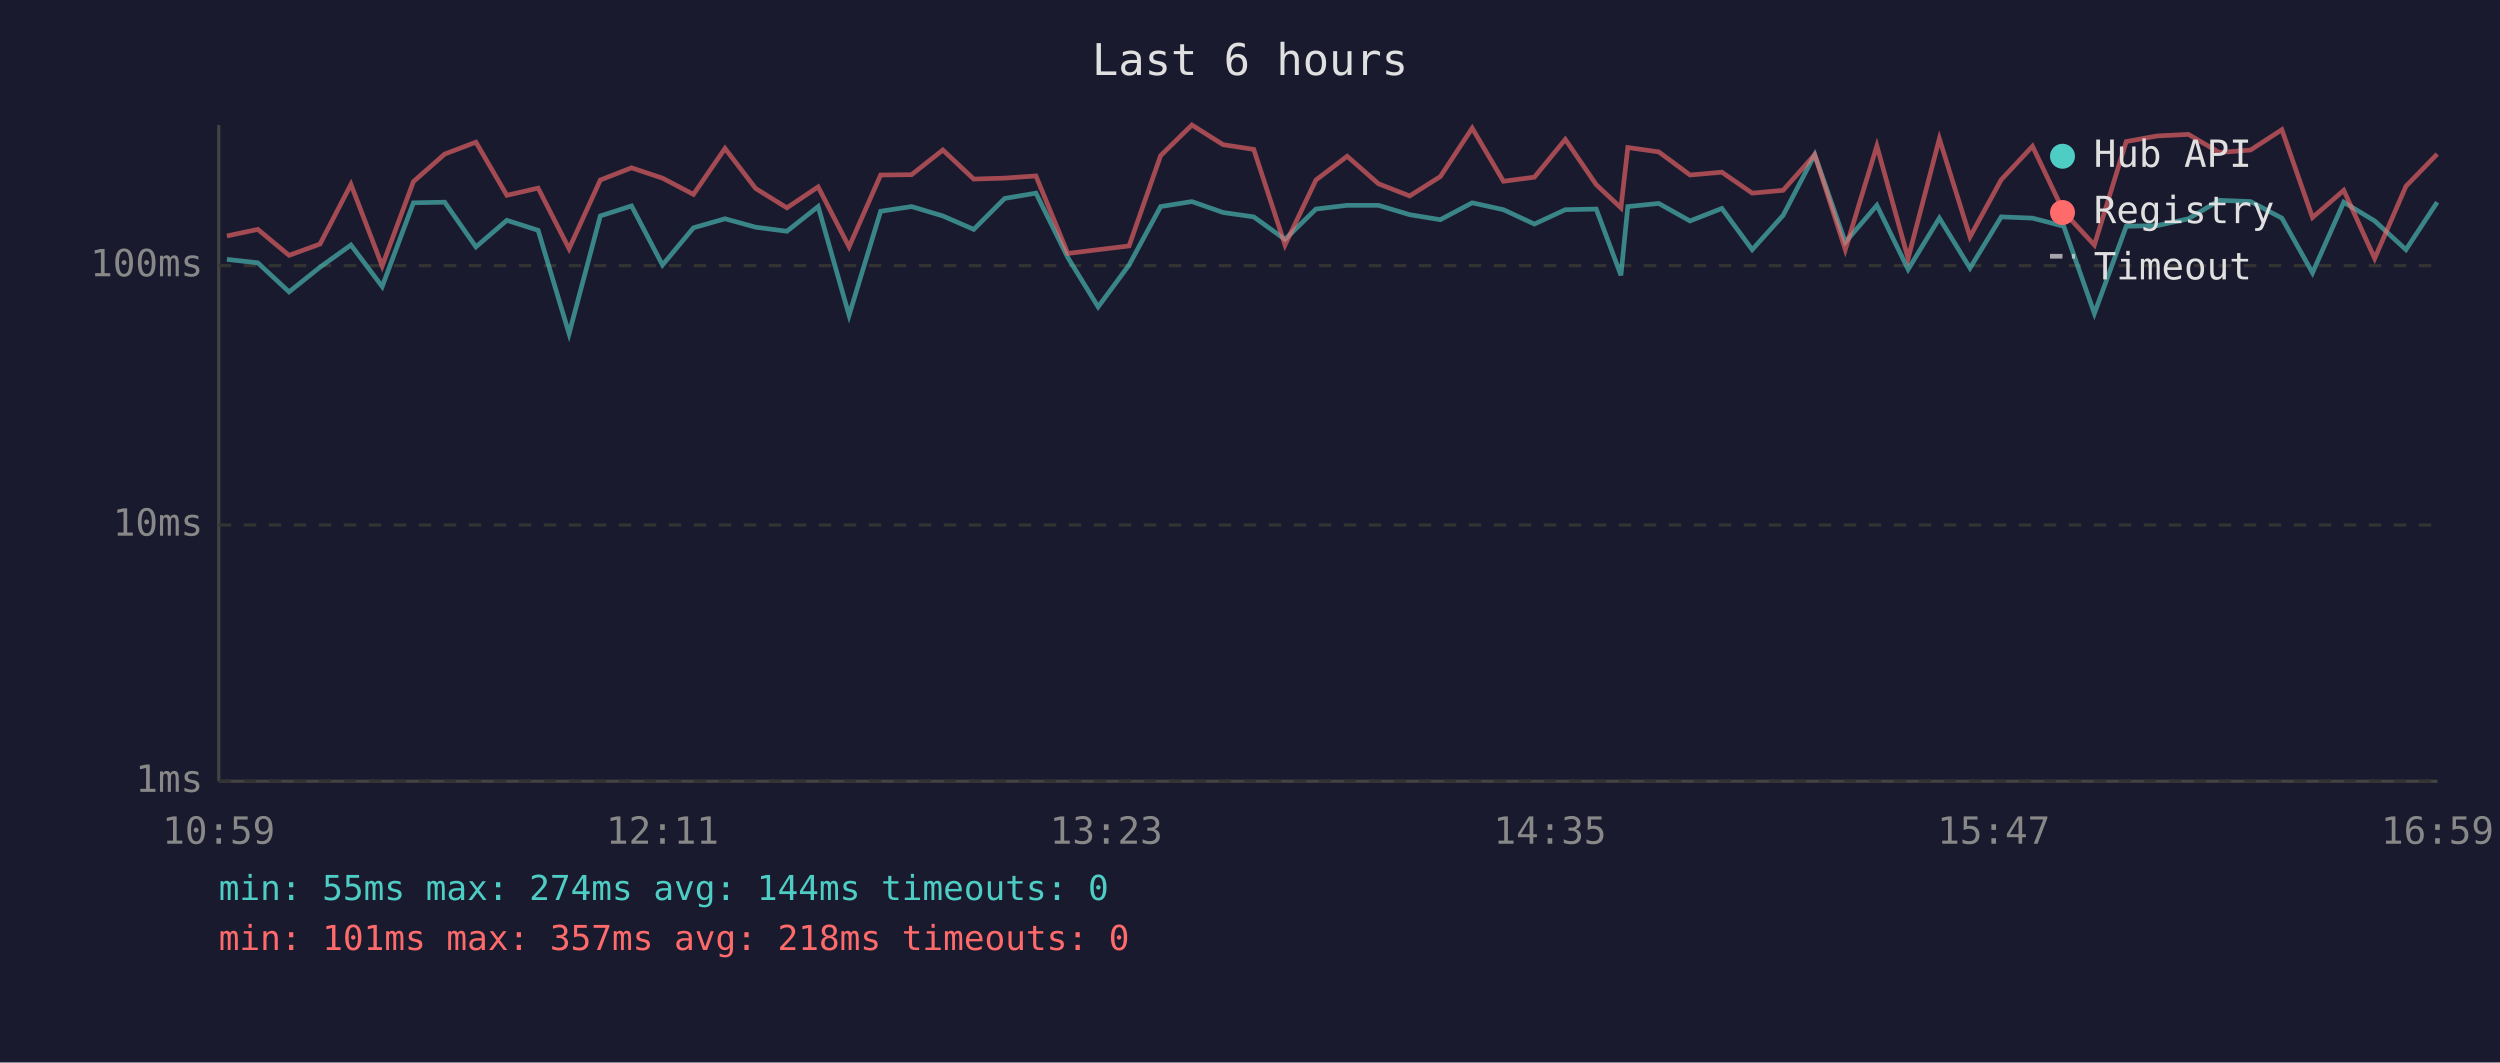
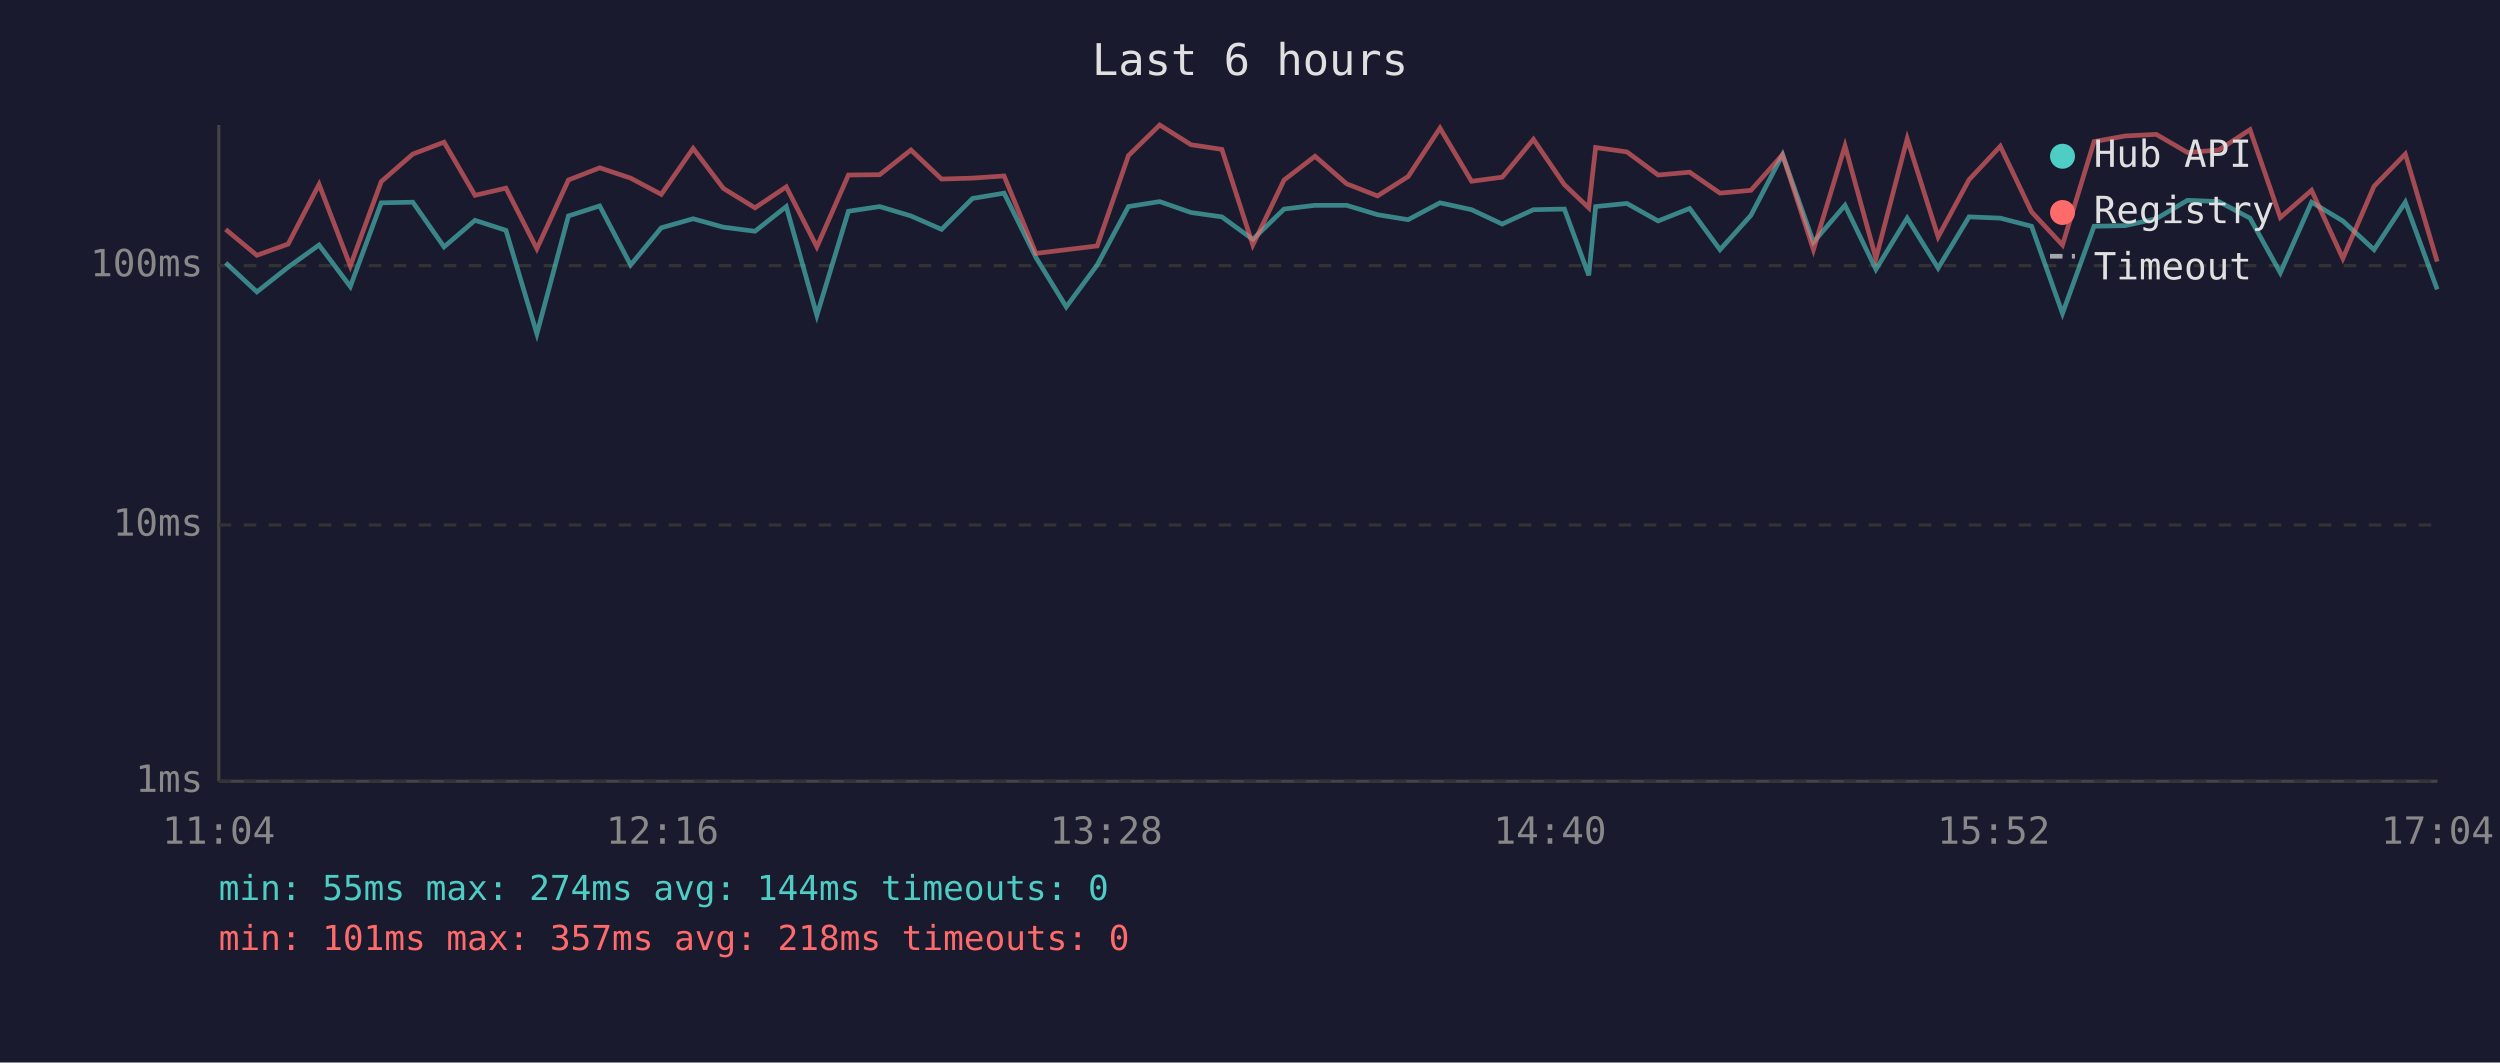
<svg xmlns="http://www.w3.org/2000/svg" viewBox="0 0 800 340" font-family="monospace" font-size="12">
  <rect width="800" height="340" fill="#1a1a2e" />
  <text x="400" y="24" fill="#e0e0e0" font-size="14" text-anchor="middle">Last 6 hours</text>
  <line x1="70" y1="40" x2="70" y2="250" stroke="#444" stroke-width="1" />
  <line x1="70" y1="250" x2="780" y2="250" stroke="#444" stroke-width="1" />
  <line x1="70" y1="250" x2="780" y2="250" stroke="#333" stroke-width="1" stroke-dasharray="4" />
  <text x="65" y="250" fill="#888" text-anchor="end" dominant-baseline="middle">1ms</text>
  <line x1="70" y1="168" x2="780" y2="168" stroke="#333" stroke-width="1" stroke-dasharray="4" />
  <text x="65" y="168" fill="#888" text-anchor="end" dominant-baseline="middle">10ms</text>
  <line x1="70" y1="85" x2="780" y2="85" stroke="#333" stroke-width="1" stroke-dasharray="4" />
  <text x="65" y="85" fill="#888" text-anchor="end" dominant-baseline="middle">100ms</text>
-   <text x="70" y="270" fill="#888" text-anchor="middle">10:59</text>
-   <text x="212" y="270" fill="#888" text-anchor="middle">12:11</text>
-   <text x="354" y="270" fill="#888" text-anchor="middle">13:23</text>
-   <text x="496" y="270" fill="#888" text-anchor="middle">14:35</text>
-   <text x="638" y="270" fill="#888" text-anchor="middle">15:47</text>
-   <text x="780" y="270" fill="#888" text-anchor="middle">16:59</text>
-   <polyline points="72.6,83.0 82.5,84.1 92.5,93.4 102.4,85.5 112.3,78.4 122.3,91.7 132.3,64.9 142.3,64.7 152.3,79.0 162.2,70.5 172.2,73.7 182.1,106.8 192.1,69.1 202.1,65.9 212.0,84.8 221.9,72.9 232.0,70.0 241.8,72.7 251.8,74.0 261.8,66.1 271.7,100.9 281.8,67.6 291.7,66.1 301.7,69.1 311.6,73.4 321.5,63.5 331.5,61.8 341.7,82.4 351.4,98.2 361.3,84.8 371.4,66.1 381.4,64.5 391.4,68.0 401.2,69.4 411.2,76.6 421.1,66.9 431.1,65.7 441.1,65.7 451.1,68.7 460.9,70.3 471.1,64.9 481.1,67.1 491.0,71.7 500.9,67.1 510.8,66.9 518.7,88.1 520.9,66.1 530.8,65.1 540.8,70.7 551.0,66.7 560.7,79.9 570.6,68.9 580.7,49.5 590.5,77.5 600.6,65.7 610.6,86.2 620.6,69.8 630.4,85.8 640.4,69.4 650.4,69.8 660.4,72.4 670.2,100.3 680.4,72.4 690.3,72.2 700.3,70.0 710.2,64.1 720.2,64.5 730.2,69.8 740.0,87.3 750.0,64.7 759.9,70.7 769.9,79.9 779.9,64.7" fill="none" stroke="#4ecdc4" stroke-width="1.5" opacity="0.6" />
-   <polyline points="72.6,75.5 82.5,73.4 92.5,81.7 102.4,78.1 112.3,59.0 122.3,85.1 132.3,58.1 142.3,49.3 152.3,45.5 162.2,62.5 172.2,60.2 182.1,79.6 192.1,57.6 202.1,53.7 212.0,57.0 221.9,62.2 232.0,47.5 241.8,60.3 251.8,66.5 261.8,59.8 271.7,79.0 281.8,56.0 291.7,55.9 301.7,48.0 311.6,57.3 321.5,57.0 331.5,56.3 341.7,81.1 351.4,79.9 361.3,78.7 371.4,49.8 381.4,40.0 391.4,46.3 401.2,47.8 411.2,78.4 421.1,57.6 431.1,50.0 441.1,58.8 451.1,62.7 460.9,56.5 471.1,41.0 481.1,58.0 491.0,56.7 500.9,44.6 510.8,59.1 518.7,66.5 520.9,47.2 530.8,48.6 540.8,56.0 551.0,55.1 560.7,61.8 570.6,60.9 580.7,49.5 590.5,79.9 600.6,46.7 610.6,82.7 620.6,44.4 630.4,75.8 640.4,57.5 650.4,46.8 660.4,67.8 670.2,78.4 680.4,45.3 690.3,43.5 700.3,43.0 710.2,48.8 720.2,48.0 730.2,41.5 740.0,69.6 750.0,60.9 759.9,82.7 769.9,59.6 779.9,49.3" fill="none" stroke="#ff6b6b" stroke-width="1.5" opacity="0.6" />
+   <text x="70" y="270" fill="#888" text-anchor="middle">11:04</text>
+   <text x="212" y="270" fill="#888" text-anchor="middle">12:16</text>
+   <text x="354" y="270" fill="#888" text-anchor="middle">13:28</text>
+   <text x="496" y="270" fill="#888" text-anchor="middle">14:40</text>
+   <text x="638" y="270" fill="#888" text-anchor="middle">15:52</text>
+   <text x="780" y="270" fill="#888" text-anchor="middle">17:04</text>
+   <polyline points="72.2,84.1 82.2,93.4 92.2,85.5 102.1,78.4 112.1,91.7 122.0,64.9 132.1,64.7 142.1,79.0 152.0,70.5 161.9,73.7 171.8,106.8 181.9,69.1 191.9,65.9 201.8,84.8 211.6,72.9 221.8,70.0 231.5,72.7 241.6,74.0 251.6,66.1 261.4,100.9 271.5,67.6 281.5,66.1 291.5,69.1 301.3,73.4 311.2,63.5 321.3,61.8 331.5,82.4 341.2,98.2 351.1,84.8 361.1,66.1 371.1,64.5 381.1,68.0 391.0,69.4 400.9,76.6 410.9,66.9 420.8,65.7 430.9,65.7 440.8,68.7 450.6,70.3 460.8,64.9 470.9,67.1 480.7,71.7 490.7,67.1 500.6,66.9 508.4,88.1 510.6,66.1 520.6,65.1 530.6,70.7 540.7,66.7 550.4,79.9 560.3,68.9 570.4,49.5 580.3,77.5 590.4,65.7 600.3,86.2 610.3,69.8 620.2,85.8 630.1,69.4 640.1,69.8 650.1,72.4 660.0,100.3 670.1,72.4 680.1,72.2 690.0,70.0 700.0,64.1 710.0,64.5 720.0,69.8 729.7,87.3 739.7,64.7 749.7,70.7 759.7,79.9 769.7,64.7 779.9,92.6" fill="none" stroke="#4ecdc4" stroke-width="1.5" opacity="0.6" />
+   <polyline points="72.2,73.4 82.2,81.7 92.2,78.1 102.1,59.0 112.1,85.1 122.0,58.1 132.1,49.3 142.1,45.5 152.0,62.5 161.9,60.2 171.8,79.6 181.9,57.6 191.9,53.7 201.8,57.0 211.6,62.2 221.8,47.5 231.5,60.3 241.6,66.5 251.6,59.8 261.4,79.0 271.5,56.0 281.5,55.9 291.5,48.0 301.3,57.3 311.2,57.0 321.3,56.3 331.5,81.1 341.2,79.9 351.1,78.7 361.1,49.8 371.1,40.0 381.1,46.3 391.0,47.8 400.9,78.4 410.9,57.6 420.8,50.0 430.9,58.8 440.8,62.7 450.6,56.5 460.8,41.0 470.9,58.0 480.7,56.7 490.7,44.6 500.6,59.1 508.4,66.5 510.6,47.2 520.6,48.6 530.6,56.0 540.7,55.1 550.4,61.8 560.3,60.9 570.4,49.5 580.3,79.9 590.4,46.7 600.3,82.7 610.3,44.4 620.2,75.8 630.1,57.5 640.1,46.8 650.1,67.8 660.0,78.4 670.1,45.3 680.1,43.5 690.0,43.0 700.0,48.8 710.0,48.0 720.0,41.5 729.7,69.6 739.7,60.9 749.7,82.7 759.7,59.6 769.7,49.3 779.9,83.7" fill="none" stroke="#ff6b6b" stroke-width="1.5" opacity="0.6" />
  <circle cx="660" cy="50" r="4" fill="#4ecdc4" />
  <text x="670" y="50" fill="#e0e0e0" dominant-baseline="middle">Hub API</text>
  <circle cx="660" cy="68" r="4" fill="#ff6b6b" />
  <text x="670" y="68" fill="#e0e0e0" dominant-baseline="middle">Registry</text>
  <line x1="656" y1="82" x2="664" y2="82" stroke="#e0e0e0" stroke-width="1.5" stroke-dasharray="4,3" opacity="0.7" />
  <text x="670" y="86" fill="#e0e0e0" dominant-baseline="middle">Timeout</text>
  <text x="70" y="288" fill="#4ecdc4" font-size="11">min: 55ms  max: 274ms  avg: 144ms  timeouts: 0</text>
  <text x="70" y="304" fill="#ff6b6b" font-size="11">min: 101ms  max: 357ms  avg: 218ms  timeouts: 0</text>
</svg>
